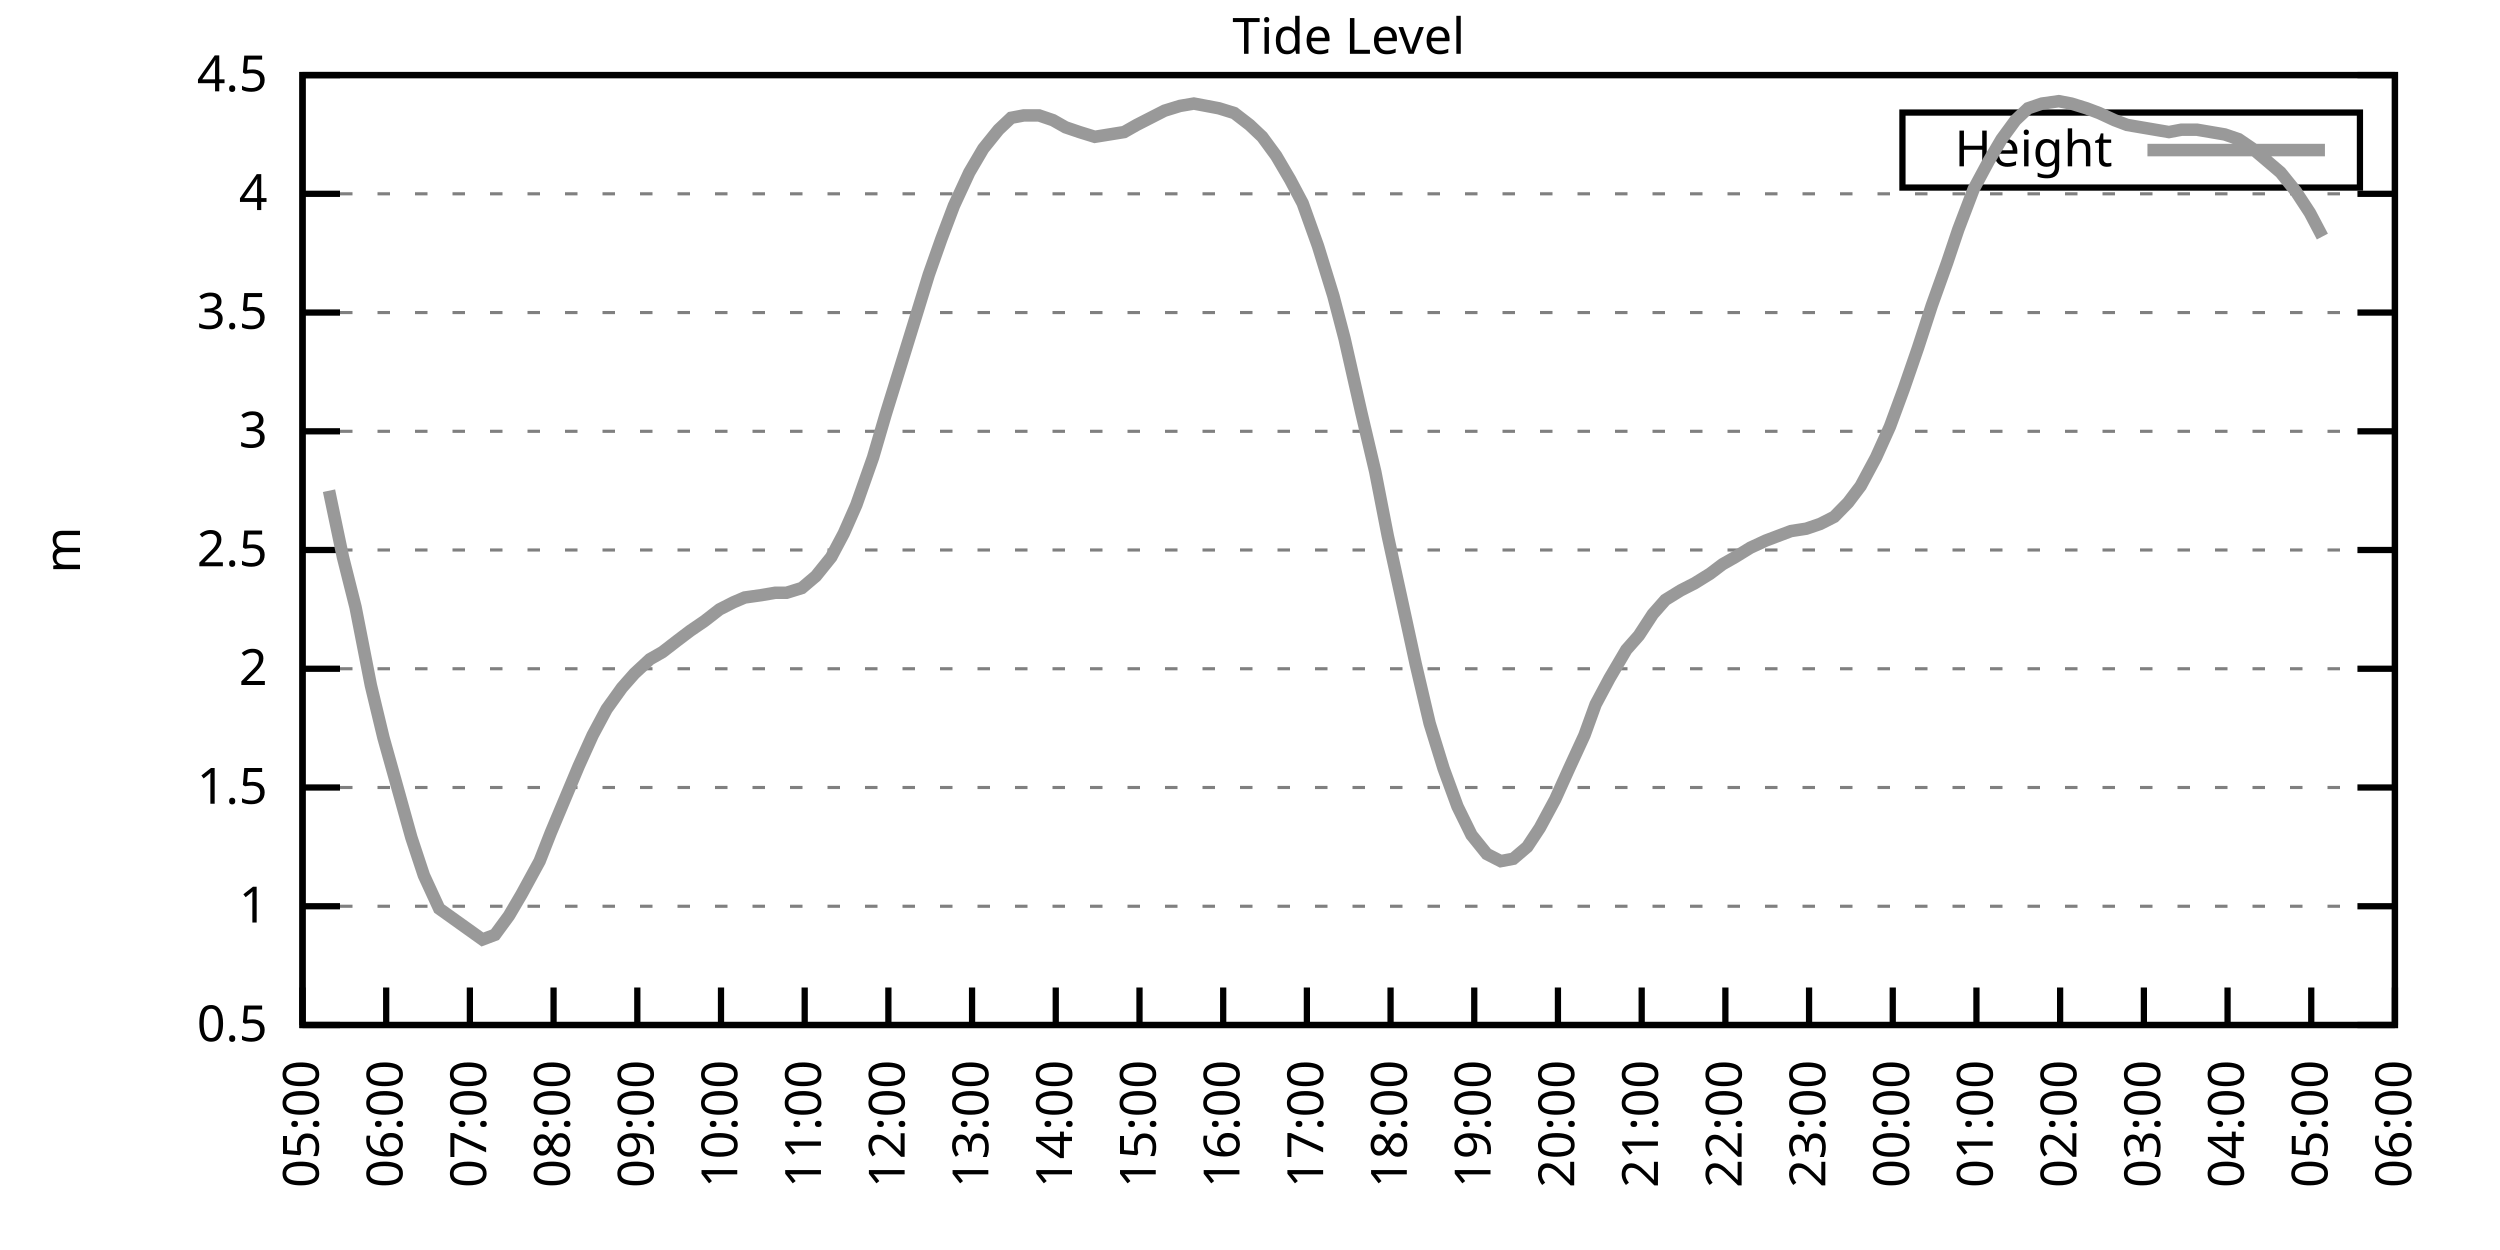
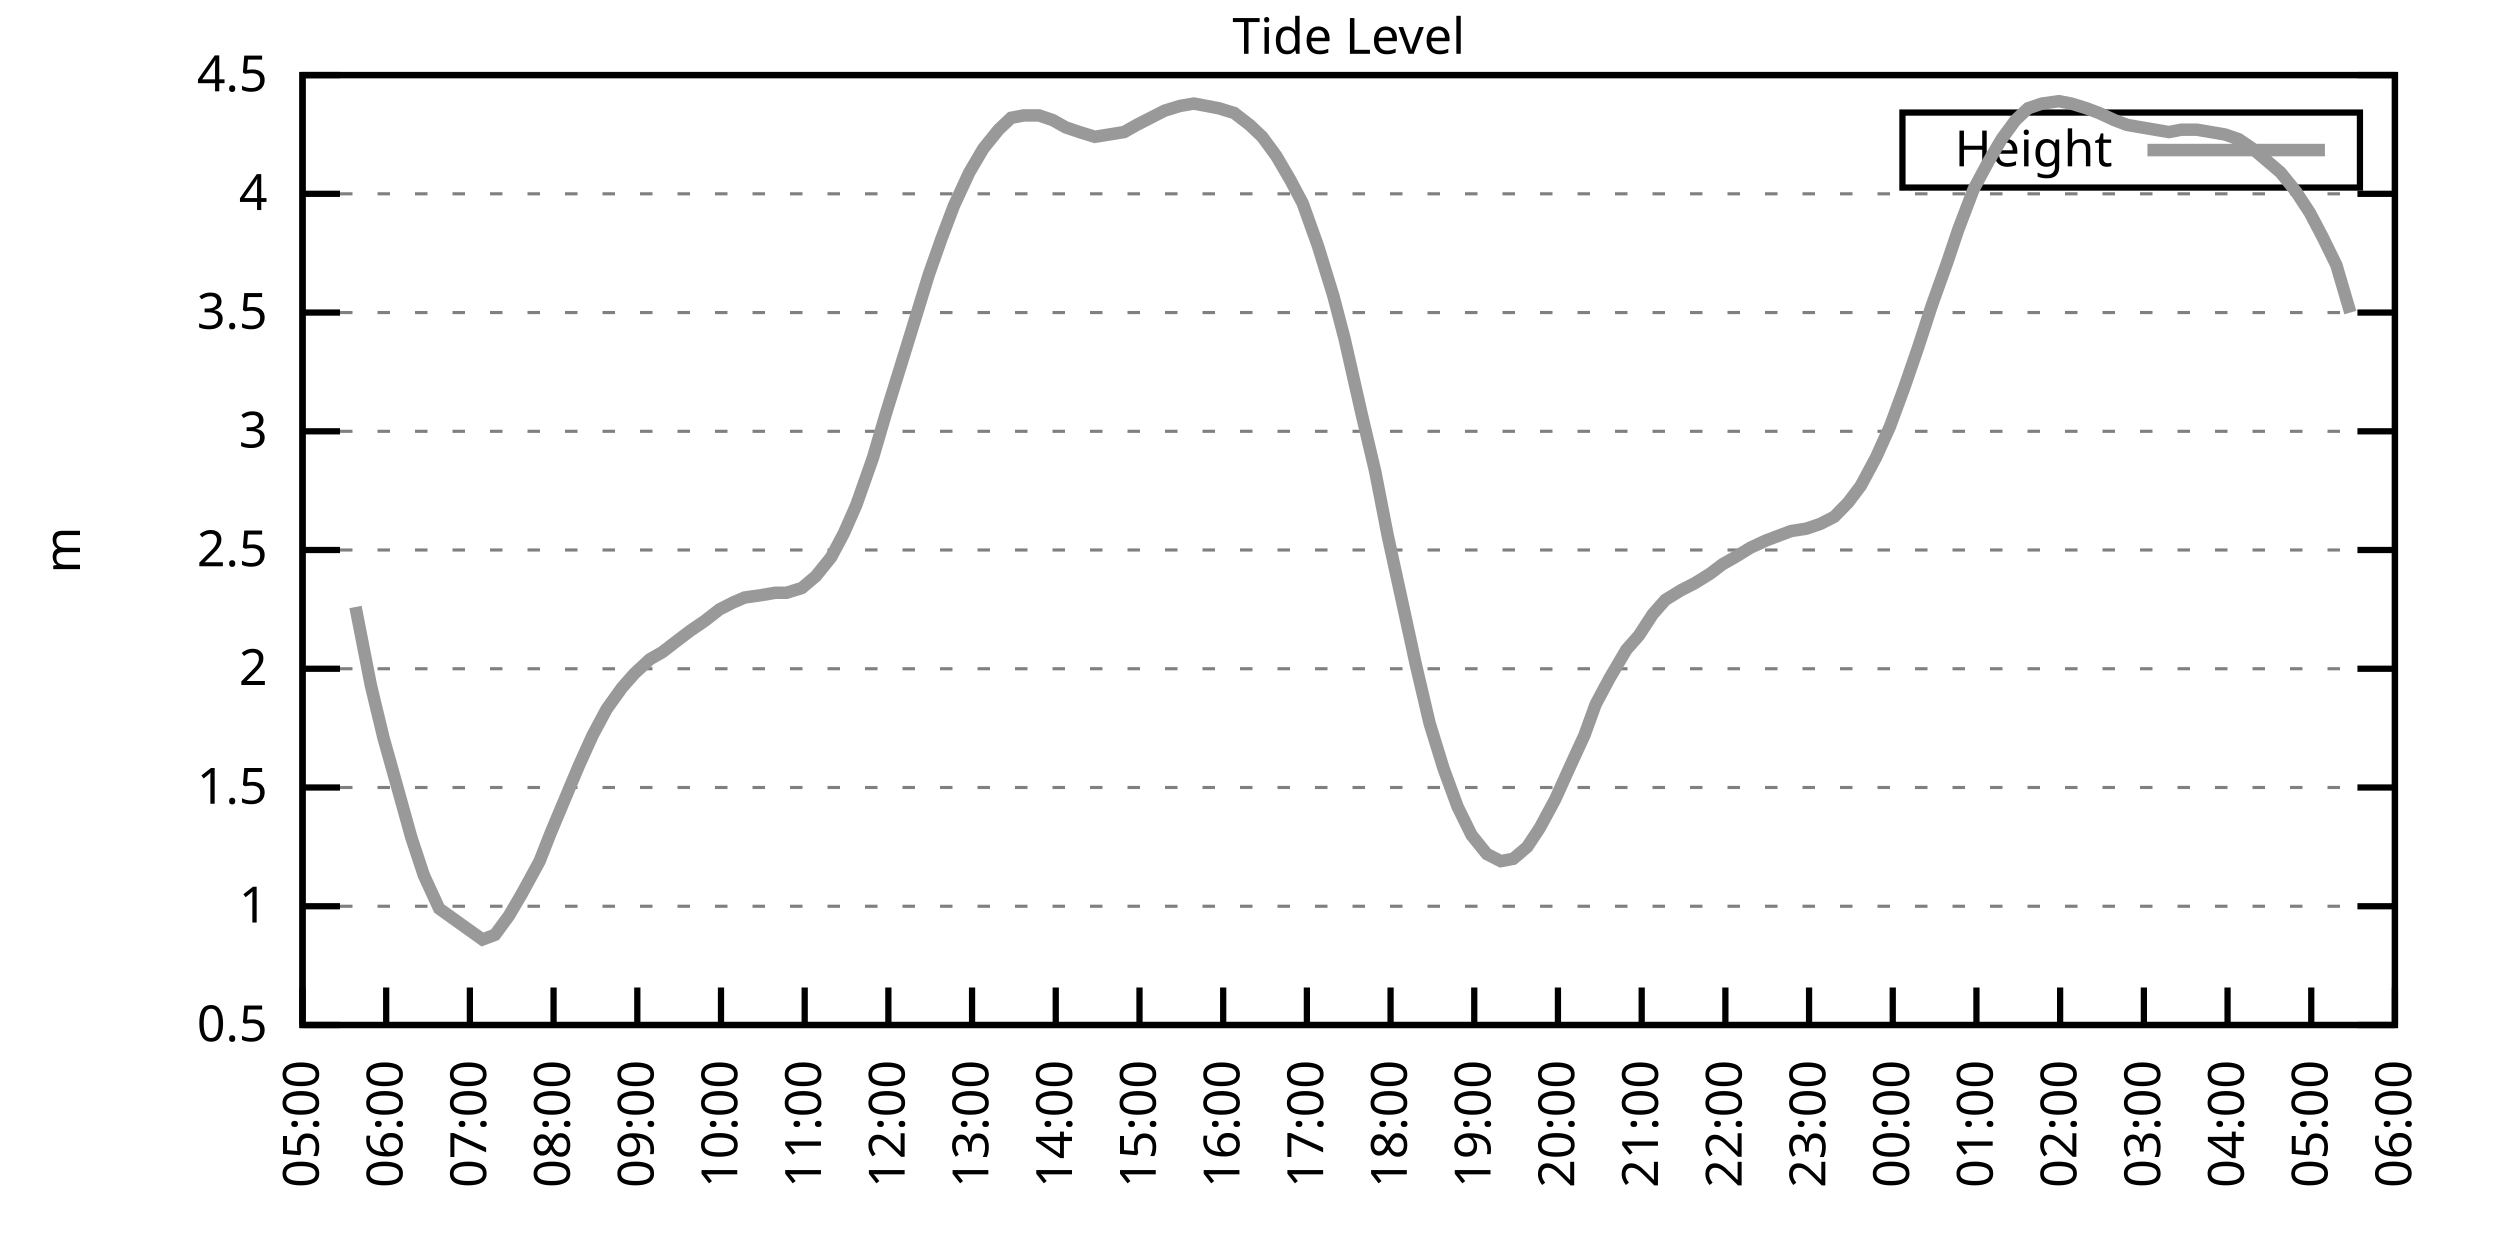
<svg xmlns="http://www.w3.org/2000/svg" xmlns:xlink="http://www.w3.org/1999/xlink" width="400" height="200" viewBox="0 0 400 200">
  <g id="gnuplot_canvas">
    <rect x="0" y="0" width="400" height="200" fill="none" />
    <defs>
      <circle id="gpDot" r="0.5" stroke-width="0.5" stroke="currentColor" />
      <path id="gpPt0" stroke-width="0.333" stroke="currentColor" d="M-1,0 h2 M0,-1 v2" />
      <path id="gpPt1" stroke-width="0.333" stroke="currentColor" d="M-1,-1 L1,1 M1,-1 L-1,1" />
      <path id="gpPt2" stroke-width="0.333" stroke="currentColor" d="M-1,0 L1,0 M0,-1 L0,1 M-1,-1 L1,1 M-1,1 L1,-1" />
      <rect id="gpPt3" stroke-width="0.333" stroke="currentColor" x="-1" y="-1" width="2" height="2" />
      <rect id="gpPt4" stroke-width="0.333" stroke="currentColor" fill="currentColor" x="-1" y="-1" width="2" height="2" />
      <circle id="gpPt5" stroke-width="0.333" stroke="currentColor" cx="0" cy="0" r="1" />
      <use xlink:href="#gpPt5" id="gpPt6" fill="currentColor" stroke="none" />
      <path id="gpPt7" stroke-width="0.333" stroke="currentColor" d="M0,-1.33 L-1.33,0.67 L1.33,0.67 z" />
      <use xlink:href="#gpPt7" id="gpPt8" fill="currentColor" stroke="none" />
      <use xlink:href="#gpPt7" id="gpPt9" stroke="currentColor" transform="rotate(180)" />
      <use xlink:href="#gpPt9" id="gpPt10" fill="currentColor" stroke="none" />
      <use xlink:href="#gpPt3" id="gpPt11" stroke="currentColor" transform="rotate(45)" />
      <use xlink:href="#gpPt11" id="gpPt12" fill="currentColor" stroke="none" />
      <path id="gpPt13" stroke-width="0.333" stroke="currentColor" d="M0,1.330 L1.265,0.411 L0.782,-1.067 L-0.782,-1.076 L-1.265,0.411 z" />
      <use xlink:href="#gpPt13" id="gpPt14" fill="currentColor" stroke="none" />
      <filter id="textbox" filterUnits="objectBoundingBox" x="0" y="0" height="1" width="1">
        <feFlood flood-color="white" flood-opacity="1" result="bgnd" />
        <feComposite in="SourceGraphic" in2="bgnd" operator="atop" />
      </filter>
      <filter id="greybox" filterUnits="objectBoundingBox" x="0" y="0" height="1" width="1">
        <feFlood flood-color="lightgrey" flood-opacity="1" result="grey" />
        <feComposite in="SourceGraphic" in2="grey" operator="atop" />
      </filter>
    </defs>
    <g fill="none" color="white" stroke="currentColor" stroke-width="1.00" stroke-linecap="butt" stroke-linejoin="miter">
</g>
    <g fill="none" color="black" stroke="currentColor" stroke-width="1.00" stroke-linecap="butt" stroke-linejoin="miter">
      <g stroke="none" shape-rendering="crispEdges">
        <polygon fill="rgb(255, 255, 255)" points="48.40,164.00 383.18,164.00 383.18,12.02 48.40,12.02 " />
      </g>
    </g>
    <g fill="none" color="black" stroke="currentColor" stroke-width="1.00" stroke-linecap="butt" stroke-linejoin="miter">
</g>
    <g fill="none" color="black" stroke="black" stroke-width="0.50" stroke-linecap="butt" stroke-linejoin="miter">
</g>
    <g fill="none" color="gray" stroke="currentColor" stroke-width="0.50" stroke-linecap="butt" stroke-linejoin="miter">
      <path stroke="gray" stroke-dasharray="2,4" class="gridline" d="M48.40,164.00 L383.19,164.00  " />
    </g>
    <g fill="none" color="gray" stroke="gray" stroke-width="1.00" stroke-linecap="butt" stroke-linejoin="miter">
</g>
    <g fill="none" color="black" stroke="currentColor" stroke-width="1.00" stroke-linecap="butt" stroke-linejoin="miter">
      <path stroke="black" d="M48.40,164.00 L54.40,164.00 M383.19,164.00 L377.19,164.00  " />
      <g transform="translate(42.80,166.60)" stroke="none" fill="black" font-family="Sans" font-size="8.00" text-anchor="end">
        <text>
          <tspan font-family="Sans"> 0.5</tspan>
        </text>
      </g>
    </g>
    <g fill="none" color="black" stroke="currentColor" stroke-width="1.00" stroke-linecap="butt" stroke-linejoin="miter">
</g>
    <g fill="none" color="black" stroke="black" stroke-width="0.50" stroke-linecap="butt" stroke-linejoin="miter">
</g>
    <g fill="none" color="gray" stroke="currentColor" stroke-width="0.50" stroke-linecap="butt" stroke-linejoin="miter">
      <path stroke="gray" stroke-dasharray="2,4" class="gridline" d="M48.40,145.00 L383.19,145.00  " />
    </g>
    <g fill="none" color="gray" stroke="gray" stroke-width="1.00" stroke-linecap="butt" stroke-linejoin="miter">
</g>
    <g fill="none" color="black" stroke="currentColor" stroke-width="1.00" stroke-linecap="butt" stroke-linejoin="miter">
      <path stroke="black" d="M48.40,145.00 L54.40,145.00 M383.19,145.00 L377.19,145.00  " />
      <g transform="translate(42.80,147.60)" stroke="none" fill="black" font-family="Sans" font-size="8.00" text-anchor="end">
        <text>
          <tspan font-family="Sans"> 1</tspan>
        </text>
      </g>
    </g>
    <g fill="none" color="black" stroke="currentColor" stroke-width="1.00" stroke-linecap="butt" stroke-linejoin="miter">
</g>
    <g fill="none" color="black" stroke="black" stroke-width="0.50" stroke-linecap="butt" stroke-linejoin="miter">
</g>
    <g fill="none" color="gray" stroke="currentColor" stroke-width="0.50" stroke-linecap="butt" stroke-linejoin="miter">
      <path stroke="gray" stroke-dasharray="2,4" class="gridline" d="M48.40,126.00 L383.19,126.00  " />
    </g>
    <g fill="none" color="gray" stroke="gray" stroke-width="1.00" stroke-linecap="butt" stroke-linejoin="miter">
</g>
    <g fill="none" color="black" stroke="currentColor" stroke-width="1.00" stroke-linecap="butt" stroke-linejoin="miter">
      <path stroke="black" d="M48.40,126.00 L54.40,126.00 M383.19,126.00 L377.19,126.00  " />
      <g transform="translate(42.80,128.60)" stroke="none" fill="black" font-family="Sans" font-size="8.00" text-anchor="end">
        <text>
          <tspan font-family="Sans"> 1.5</tspan>
        </text>
      </g>
    </g>
    <g fill="none" color="black" stroke="currentColor" stroke-width="1.00" stroke-linecap="butt" stroke-linejoin="miter">
</g>
    <g fill="none" color="black" stroke="black" stroke-width="0.50" stroke-linecap="butt" stroke-linejoin="miter">
</g>
    <g fill="none" color="gray" stroke="currentColor" stroke-width="0.50" stroke-linecap="butt" stroke-linejoin="miter">
      <path stroke="gray" stroke-dasharray="2,4" class="gridline" d="M48.40,107.00 L383.19,107.00  " />
    </g>
    <g fill="none" color="gray" stroke="gray" stroke-width="1.00" stroke-linecap="butt" stroke-linejoin="miter">
</g>
    <g fill="none" color="black" stroke="currentColor" stroke-width="1.00" stroke-linecap="butt" stroke-linejoin="miter">
      <path stroke="black" d="M48.40,107.00 L54.40,107.00 M383.19,107.00 L377.19,107.00  " />
      <g transform="translate(42.80,109.60)" stroke="none" fill="black" font-family="Sans" font-size="8.00" text-anchor="end">
        <text>
          <tspan font-family="Sans"> 2</tspan>
        </text>
      </g>
    </g>
    <g fill="none" color="black" stroke="currentColor" stroke-width="1.00" stroke-linecap="butt" stroke-linejoin="miter">
</g>
    <g fill="none" color="black" stroke="black" stroke-width="0.50" stroke-linecap="butt" stroke-linejoin="miter">
</g>
    <g fill="none" color="gray" stroke="currentColor" stroke-width="0.50" stroke-linecap="butt" stroke-linejoin="miter">
      <path stroke="gray" stroke-dasharray="2,4" class="gridline" d="M48.40,88.00 L383.19,88.00  " />
    </g>
    <g fill="none" color="gray" stroke="gray" stroke-width="1.00" stroke-linecap="butt" stroke-linejoin="miter">
</g>
    <g fill="none" color="black" stroke="currentColor" stroke-width="1.00" stroke-linecap="butt" stroke-linejoin="miter">
      <path stroke="black" d="M48.40,88.00 L54.40,88.00 M383.19,88.00 L377.19,88.00  " />
      <g transform="translate(42.80,90.60)" stroke="none" fill="black" font-family="Sans" font-size="8.00" text-anchor="end">
        <text>
          <tspan font-family="Sans"> 2.5</tspan>
        </text>
      </g>
    </g>
    <g fill="none" color="black" stroke="currentColor" stroke-width="1.00" stroke-linecap="butt" stroke-linejoin="miter">
</g>
    <g fill="none" color="black" stroke="black" stroke-width="0.50" stroke-linecap="butt" stroke-linejoin="miter">
</g>
    <g fill="none" color="gray" stroke="currentColor" stroke-width="0.50" stroke-linecap="butt" stroke-linejoin="miter">
      <path stroke="gray" stroke-dasharray="2,4" class="gridline" d="M48.40,69.01 L383.19,69.01  " />
    </g>
    <g fill="none" color="gray" stroke="gray" stroke-width="1.00" stroke-linecap="butt" stroke-linejoin="miter">
</g>
    <g fill="none" color="black" stroke="currentColor" stroke-width="1.00" stroke-linecap="butt" stroke-linejoin="miter">
      <path stroke="black" d="M48.40,69.01 L54.40,69.01 M383.19,69.01 L377.19,69.01  " />
      <g transform="translate(42.80,71.61)" stroke="none" fill="black" font-family="Sans" font-size="8.00" text-anchor="end">
        <text>
          <tspan font-family="Sans"> 3</tspan>
        </text>
      </g>
    </g>
    <g fill="none" color="black" stroke="currentColor" stroke-width="1.00" stroke-linecap="butt" stroke-linejoin="miter">
</g>
    <g fill="none" color="black" stroke="black" stroke-width="0.50" stroke-linecap="butt" stroke-linejoin="miter">
</g>
    <g fill="none" color="gray" stroke="currentColor" stroke-width="0.50" stroke-linecap="butt" stroke-linejoin="miter">
      <path stroke="gray" stroke-dasharray="2,4" class="gridline" d="M48.40,50.01 L383.19,50.01  " />
    </g>
    <g fill="none" color="gray" stroke="gray" stroke-width="1.00" stroke-linecap="butt" stroke-linejoin="miter">
</g>
    <g fill="none" color="black" stroke="currentColor" stroke-width="1.00" stroke-linecap="butt" stroke-linejoin="miter">
      <path stroke="black" d="M48.40,50.01 L54.40,50.01 M383.19,50.01 L377.19,50.01  " />
      <g transform="translate(42.80,52.61)" stroke="none" fill="black" font-family="Sans" font-size="8.00" text-anchor="end">
        <text>
          <tspan font-family="Sans"> 3.5</tspan>
        </text>
      </g>
    </g>
    <g fill="none" color="black" stroke="currentColor" stroke-width="1.00" stroke-linecap="butt" stroke-linejoin="miter">
</g>
    <g fill="none" color="black" stroke="black" stroke-width="0.50" stroke-linecap="butt" stroke-linejoin="miter">
</g>
    <g fill="none" color="gray" stroke="currentColor" stroke-width="0.50" stroke-linecap="butt" stroke-linejoin="miter">
      <path stroke="gray" stroke-dasharray="2,4" class="gridline" d="M48.40,31.01 L383.19,31.01  " />
    </g>
    <g fill="none" color="gray" stroke="gray" stroke-width="1.00" stroke-linecap="butt" stroke-linejoin="miter">
</g>
    <g fill="none" color="black" stroke="currentColor" stroke-width="1.00" stroke-linecap="butt" stroke-linejoin="miter">
      <path stroke="black" d="M48.40,31.01 L54.40,31.01 M383.19,31.01 L377.19,31.01  " />
      <g transform="translate(42.80,33.61)" stroke="none" fill="black" font-family="Sans" font-size="8.00" text-anchor="end">
        <text>
          <tspan font-family="Sans"> 4</tspan>
        </text>
      </g>
    </g>
    <g fill="none" color="black" stroke="currentColor" stroke-width="1.00" stroke-linecap="butt" stroke-linejoin="miter">
</g>
    <g fill="none" color="black" stroke="black" stroke-width="0.50" stroke-linecap="butt" stroke-linejoin="miter">
</g>
    <g fill="none" color="gray" stroke="currentColor" stroke-width="0.50" stroke-linecap="butt" stroke-linejoin="miter">
      <path stroke="gray" stroke-dasharray="2,4" class="gridline" d="M48.40,12.01 L383.19,12.01  " />
    </g>
    <g fill="none" color="gray" stroke="gray" stroke-width="1.00" stroke-linecap="butt" stroke-linejoin="miter">
</g>
    <g fill="none" color="black" stroke="currentColor" stroke-width="1.00" stroke-linecap="butt" stroke-linejoin="miter">
      <path stroke="black" d="M48.40,12.01 L54.40,12.01 M383.19,12.01 L377.19,12.01  " />
      <g transform="translate(42.80,14.61)" stroke="none" fill="black" font-family="Sans" font-size="8.00" text-anchor="end">
        <text>
          <tspan font-family="Sans"> 4.5</tspan>
        </text>
      </g>
    </g>
    <g fill="none" color="black" stroke="currentColor" stroke-width="1.00" stroke-linecap="butt" stroke-linejoin="miter">
      <path stroke="black" d="M48.40,164.00 L48.40,158.00  " />
      <g transform="translate(51.00,169.60) rotate(270.00)" stroke="none" fill="black" font-family="Sans" font-size="8.00" text-anchor="end">
        <text>
          <tspan font-family="Sans">05:00</tspan>
        </text>
      </g>
    </g>
    <g fill="none" color="black" stroke="currentColor" stroke-width="1.00" stroke-linecap="butt" stroke-linejoin="miter">
      <path stroke="black" d="M61.79,164.00 L61.79,158.00  " />
      <g transform="translate(64.39,169.60) rotate(270.00)" stroke="none" fill="black" font-family="Sans" font-size="8.00" text-anchor="end">
        <text>
          <tspan font-family="Sans">06:00</tspan>
        </text>
      </g>
    </g>
    <g fill="none" color="black" stroke="currentColor" stroke-width="1.00" stroke-linecap="butt" stroke-linejoin="miter">
      <path stroke="black" d="M75.18,164.00 L75.18,158.00  " />
      <g transform="translate(77.78,169.60) rotate(270.00)" stroke="none" fill="black" font-family="Sans" font-size="8.00" text-anchor="end">
        <text>
          <tspan font-family="Sans">07:00</tspan>
        </text>
      </g>
    </g>
    <g fill="none" color="black" stroke="currentColor" stroke-width="1.00" stroke-linecap="butt" stroke-linejoin="miter">
      <path stroke="black" d="M88.57,164.00 L88.57,158.00  " />
      <g transform="translate(91.17,169.60) rotate(270.00)" stroke="none" fill="black" font-family="Sans" font-size="8.00" text-anchor="end">
        <text>
          <tspan font-family="Sans">08:00</tspan>
        </text>
      </g>
    </g>
    <g fill="none" color="black" stroke="currentColor" stroke-width="1.00" stroke-linecap="butt" stroke-linejoin="miter">
      <path stroke="black" d="M101.97,164.00 L101.97,158.00  " />
      <g transform="translate(104.57,169.60) rotate(270.00)" stroke="none" fill="black" font-family="Sans" font-size="8.00" text-anchor="end">
        <text>
          <tspan font-family="Sans">09:00</tspan>
        </text>
      </g>
    </g>
    <g fill="none" color="black" stroke="currentColor" stroke-width="1.00" stroke-linecap="butt" stroke-linejoin="miter">
      <path stroke="black" d="M115.36,164.00 L115.36,158.00  " />
      <g transform="translate(117.96,169.60) rotate(270.00)" stroke="none" fill="black" font-family="Sans" font-size="8.00" text-anchor="end">
        <text>
          <tspan font-family="Sans">10:00</tspan>
        </text>
      </g>
    </g>
    <g fill="none" color="black" stroke="currentColor" stroke-width="1.00" stroke-linecap="butt" stroke-linejoin="miter">
      <path stroke="black" d="M128.75,164.00 L128.75,158.00  " />
      <g transform="translate(131.35,169.60) rotate(270.00)" stroke="none" fill="black" font-family="Sans" font-size="8.00" text-anchor="end">
        <text>
          <tspan font-family="Sans">11:00</tspan>
        </text>
      </g>
    </g>
    <g fill="none" color="black" stroke="currentColor" stroke-width="1.00" stroke-linecap="butt" stroke-linejoin="miter">
      <path stroke="black" d="M142.14,164.00 L142.14,158.00  " />
      <g transform="translate(144.74,169.60) rotate(270.00)" stroke="none" fill="black" font-family="Sans" font-size="8.00" text-anchor="end">
        <text>
          <tspan font-family="Sans">12:00</tspan>
        </text>
      </g>
    </g>
    <g fill="none" color="black" stroke="currentColor" stroke-width="1.00" stroke-linecap="butt" stroke-linejoin="miter">
      <path stroke="black" d="M155.53,164.00 L155.53,158.00  " />
      <g transform="translate(158.13,169.60) rotate(270.00)" stroke="none" fill="black" font-family="Sans" font-size="8.00" text-anchor="end">
        <text>
          <tspan font-family="Sans">13:00</tspan>
        </text>
      </g>
    </g>
    <g fill="none" color="black" stroke="currentColor" stroke-width="1.00" stroke-linecap="butt" stroke-linejoin="miter">
      <path stroke="black" d="M168.92,164.00 L168.92,158.00  " />
      <g transform="translate(171.52,169.60) rotate(270.00)" stroke="none" fill="black" font-family="Sans" font-size="8.00" text-anchor="end">
        <text>
          <tspan font-family="Sans">14:00</tspan>
        </text>
      </g>
    </g>
    <g fill="none" color="black" stroke="currentColor" stroke-width="1.00" stroke-linecap="butt" stroke-linejoin="miter">
      <path stroke="black" d="M182.32,164.00 L182.32,158.00  " />
      <g transform="translate(184.92,169.60) rotate(270.00)" stroke="none" fill="black" font-family="Sans" font-size="8.00" text-anchor="end">
        <text>
          <tspan font-family="Sans">15:00</tspan>
        </text>
      </g>
    </g>
    <g fill="none" color="black" stroke="currentColor" stroke-width="1.00" stroke-linecap="butt" stroke-linejoin="miter">
      <path stroke="black" d="M195.71,164.00 L195.71,158.00  " />
      <g transform="translate(198.31,169.60) rotate(270.00)" stroke="none" fill="black" font-family="Sans" font-size="8.00" text-anchor="end">
        <text>
          <tspan font-family="Sans">16:00</tspan>
        </text>
      </g>
    </g>
    <g fill="none" color="black" stroke="currentColor" stroke-width="1.00" stroke-linecap="butt" stroke-linejoin="miter">
      <path stroke="black" d="M209.10,164.00 L209.10,158.00  " />
      <g transform="translate(211.70,169.60) rotate(270.00)" stroke="none" fill="black" font-family="Sans" font-size="8.00" text-anchor="end">
        <text>
          <tspan font-family="Sans">17:00</tspan>
        </text>
      </g>
    </g>
    <g fill="none" color="black" stroke="currentColor" stroke-width="1.00" stroke-linecap="butt" stroke-linejoin="miter">
      <path stroke="black" d="M222.49,164.00 L222.49,158.00  " />
      <g transform="translate(225.09,169.60) rotate(270.00)" stroke="none" fill="black" font-family="Sans" font-size="8.00" text-anchor="end">
        <text>
          <tspan font-family="Sans">18:00</tspan>
        </text>
      </g>
    </g>
    <g fill="none" color="black" stroke="currentColor" stroke-width="1.00" stroke-linecap="butt" stroke-linejoin="miter">
      <path stroke="black" d="M235.88,164.00 L235.88,158.00  " />
      <g transform="translate(238.48,169.60) rotate(270.00)" stroke="none" fill="black" font-family="Sans" font-size="8.00" text-anchor="end">
        <text>
          <tspan font-family="Sans">19:00</tspan>
        </text>
      </g>
    </g>
    <g fill="none" color="black" stroke="currentColor" stroke-width="1.00" stroke-linecap="butt" stroke-linejoin="miter">
      <path stroke="black" d="M249.27,164.00 L249.27,158.00  " />
      <g transform="translate(251.87,169.60) rotate(270.00)" stroke="none" fill="black" font-family="Sans" font-size="8.00" text-anchor="end">
        <text>
          <tspan font-family="Sans">20:00</tspan>
        </text>
      </g>
    </g>
    <g fill="none" color="black" stroke="currentColor" stroke-width="1.00" stroke-linecap="butt" stroke-linejoin="miter">
      <path stroke="black" d="M262.67,164.00 L262.67,158.00  " />
      <g transform="translate(265.27,169.60) rotate(270.00)" stroke="none" fill="black" font-family="Sans" font-size="8.00" text-anchor="end">
        <text>
          <tspan font-family="Sans">21:00</tspan>
        </text>
      </g>
    </g>
    <g fill="none" color="black" stroke="currentColor" stroke-width="1.00" stroke-linecap="butt" stroke-linejoin="miter">
      <path stroke="black" d="M276.06,164.00 L276.06,158.00  " />
      <g transform="translate(278.66,169.60) rotate(270.00)" stroke="none" fill="black" font-family="Sans" font-size="8.00" text-anchor="end">
        <text>
          <tspan font-family="Sans">22:00</tspan>
        </text>
      </g>
    </g>
    <g fill="none" color="black" stroke="currentColor" stroke-width="1.00" stroke-linecap="butt" stroke-linejoin="miter">
      <path stroke="black" d="M289.45,164.00 L289.45,158.00  " />
      <g transform="translate(292.05,169.60) rotate(270.00)" stroke="none" fill="black" font-family="Sans" font-size="8.00" text-anchor="end">
        <text>
          <tspan font-family="Sans">23:00</tspan>
        </text>
      </g>
    </g>
    <g fill="none" color="black" stroke="currentColor" stroke-width="1.00" stroke-linecap="butt" stroke-linejoin="miter">
      <path stroke="black" d="M302.84,164.00 L302.84,158.00  " />
      <g transform="translate(305.44,169.60) rotate(270.00)" stroke="none" fill="black" font-family="Sans" font-size="8.00" text-anchor="end">
        <text>
          <tspan font-family="Sans">00:00</tspan>
        </text>
      </g>
    </g>
    <g fill="none" color="black" stroke="currentColor" stroke-width="1.00" stroke-linecap="butt" stroke-linejoin="miter">
      <path stroke="black" d="M316.23,164.00 L316.23,158.00  " />
      <g transform="translate(318.83,169.60) rotate(270.00)" stroke="none" fill="black" font-family="Sans" font-size="8.00" text-anchor="end">
        <text>
          <tspan font-family="Sans">01:00</tspan>
        </text>
      </g>
    </g>
    <g fill="none" color="black" stroke="currentColor" stroke-width="1.00" stroke-linecap="butt" stroke-linejoin="miter">
      <path stroke="black" d="M329.62,164.00 L329.62,158.00  " />
      <g transform="translate(332.22,169.60) rotate(270.00)" stroke="none" fill="black" font-family="Sans" font-size="8.00" text-anchor="end">
        <text>
          <tspan font-family="Sans">02:00</tspan>
        </text>
      </g>
    </g>
    <g fill="none" color="black" stroke="currentColor" stroke-width="1.00" stroke-linecap="butt" stroke-linejoin="miter">
      <path stroke="black" d="M343.02,164.00 L343.02,158.00  " />
      <g transform="translate(345.62,169.60) rotate(270.00)" stroke="none" fill="black" font-family="Sans" font-size="8.00" text-anchor="end">
        <text>
          <tspan font-family="Sans">03:00</tspan>
        </text>
      </g>
    </g>
    <g fill="none" color="black" stroke="currentColor" stroke-width="1.00" stroke-linecap="butt" stroke-linejoin="miter">
      <path stroke="black" d="M356.41,164.00 L356.41,158.00  " />
      <g transform="translate(359.01,169.60) rotate(270.00)" stroke="none" fill="black" font-family="Sans" font-size="8.00" text-anchor="end">
        <text>
          <tspan font-family="Sans">04:00</tspan>
        </text>
      </g>
    </g>
    <g fill="none" color="black" stroke="currentColor" stroke-width="1.00" stroke-linecap="butt" stroke-linejoin="miter">
      <path stroke="black" d="M369.80,164.00 L369.80,158.00  " />
      <g transform="translate(372.40,169.60) rotate(270.00)" stroke="none" fill="black" font-family="Sans" font-size="8.00" text-anchor="end">
        <text>
          <tspan font-family="Sans">05:00</tspan>
        </text>
      </g>
    </g>
    <g fill="none" color="black" stroke="currentColor" stroke-width="1.00" stroke-linecap="butt" stroke-linejoin="miter">
      <path stroke="black" d="M383.19,164.00 L383.19,158.00  " />
      <g transform="translate(385.79,169.60) rotate(270.00)" stroke="none" fill="black" font-family="Sans" font-size="8.00" text-anchor="end">
        <text>
          <tspan font-family="Sans">06:00</tspan>
        </text>
      </g>
    </g>
    <g fill="none" color="black" stroke="currentColor" stroke-width="1.00" stroke-linecap="butt" stroke-linejoin="miter">
</g>
    <g fill="none" color="black" stroke="currentColor" stroke-width="1.00" stroke-linecap="butt" stroke-linejoin="miter">
      <path stroke="black" d="M48.40,12.01 L48.40,164.00 L383.19,164.00 L383.19,12.01 L48.40,12.01 Z  " />
    </g>
    <g fill="none" color="black" stroke="currentColor" stroke-width="1.00" stroke-linecap="butt" stroke-linejoin="miter">
</g>
    <g fill="none" color="black" stroke="currentColor" stroke-width="1.00" stroke-linecap="butt" stroke-linejoin="miter">
      <path stroke="black" d="M304.39,30.01 L304.39,18.01 L377.59,18.01 L377.59,30.01 L304.39,30.01 Z  " />
    </g>
    <g id="Tide_level_plot_1">
      <g fill="none" color="white" stroke="black" stroke-width="2.00" stroke-linecap="butt" stroke-linejoin="miter">
</g>
      <g fill="none" color="black" stroke="currentColor" stroke-width="2.00" stroke-linecap="butt" stroke-linejoin="miter">
        <g transform="translate(337.99,26.61)" stroke="none" fill="black" font-family="Sans" font-size="8.00" text-anchor="end">
          <text>
            <tspan font-family="Sans">Height</tspan>
          </text>
        </g>
      </g>
      <g fill="none" color="black" stroke="currentColor" stroke-width="2.00" stroke-linecap="butt" stroke-linejoin="miter">
-         <path stroke="rgb(153, 153, 153)" d="M343.59,24.01 L371.99,24.01 M52.64,78.51 L54.87,89.14 L56.88,97.12 L59.34,109.66 L61.35,118.02 L63.80,126.76   L65.81,133.98 L67.82,140.06 L70.27,145.38 L77.19,150.32 L79.20,149.56 L81.43,146.52 L83.44,143.10 L86.34,137.78   L88.13,133.22 L90.36,127.90 L92.59,122.58 L94.82,117.64 L97.06,113.46 L99.51,110.04 L101.52,107.76 L103.98,105.48   L105.98,104.34 L108.44,102.44 L110.45,100.92 L112.68,99.40 L115.13,97.50 L117.37,96.36 L119.15,95.60 L121.83,95.22   L124.06,94.84 L125.85,94.84 L128.30,94.08 L130.54,92.18 L132.99,89.14 L135.00,85.35 L137.01,80.79 L139.69,73.19   L141.69,66.35 L143.93,59.13 L146.16,51.91 L148.61,43.93 L150.62,38.23 L152.63,32.91 L155.09,27.59 L157.32,23.79   L159.77,20.75 L161.78,18.85 L163.79,18.47 L166.25,18.47 L168.48,19.23 L170.49,20.37 L172.72,21.13 L175.17,21.89   L179.86,21.13 L181.87,19.99 L184.10,18.85 L186.33,17.71 L188.79,16.95 L191.02,16.57 L193.03,16.95 L195.04,17.33   L197.49,18.09 L199.95,19.99 L201.96,21.89 L204.19,24.93 L206.42,28.73 L208.43,32.53 L210.88,39.37 L213.34,47.35   L215.13,54.19 L217.80,65.97 L220.04,75.47 L222.04,85.73 L224.28,95.98 L226.51,106.24 L228.74,115.74 L230.97,122.96   L233.20,129.04 L235.44,133.60 L237.89,136.64 L240.12,137.78 L242.13,137.40 L244.36,135.50 L246.37,132.46 L248.83,127.90   L251.06,122.96 L253.51,117.64 L255.30,112.70 L257.53,108.52 L260.21,103.96 L262.22,101.68 L264.45,98.26 L266.46,95.98   L268.92,94.46 L271.15,93.32 L273.60,91.80 L275.61,90.28 L277.62,89.14 L280.07,87.63 L282.53,86.49 L284.54,85.73   L286.55,84.97 L289.00,84.59 L291.23,83.83 L293.47,82.69 L295.70,80.41 L297.71,77.75 L300.16,73.19 L302.39,68.25   L304.63,62.17 L306.86,55.71 L309.09,48.87 L311.54,42.03 L313.33,36.71 L315.79,30.25 L318.24,25.69 L320.25,22.27   L322.48,19.23 L324.49,17.33 L326.72,16.57 L329.40,16.19 L331.41,16.57 L333.86,17.33 L335.87,18.09 L338.33,19.23   L340.34,19.99 L342.57,20.37 L344.80,20.75 L347.03,21.13 L349.04,20.75 L351.50,20.75 L353.73,21.13 L355.96,21.51   L358.19,22.27 L360.42,23.79 L362.66,25.69 L364.89,27.59 L367.34,30.63 L369.58,34.05 L371.58,37.85  " />
+         <path stroke="rgb(153, 153, 153)" d="M343.59,24.01 L371.99,24.01 M56.88,97.12 L59.34,109.66 L61.35,118.02 L63.80,126.76 L65.81,133.98 L67.82,140.06   L70.27,145.38 L77.19,150.32 L79.20,149.56 L81.43,146.52 L83.44,143.10 L86.34,137.78 L88.13,133.22 L90.36,127.90   L92.59,122.58 L94.82,117.64 L97.06,113.46 L99.51,110.04 L101.52,107.76 L103.98,105.48 L105.98,104.34 L108.44,102.44   L110.45,100.92 L112.68,99.40 L115.13,97.50 L117.37,96.36 L119.15,95.60 L121.83,95.22 L124.06,94.84 L125.85,94.84   L128.30,94.08 L130.54,92.18 L132.99,89.14 L135.00,85.35 L137.01,80.79 L139.69,73.19 L141.69,66.35 L143.93,59.13   L146.16,51.91 L148.61,43.93 L150.62,38.23 L152.63,32.91 L155.09,27.59 L157.32,23.79 L159.77,20.75 L161.78,18.85   L163.79,18.47 L166.25,18.47 L168.48,19.23 L170.49,20.37 L172.72,21.13 L175.17,21.89 L179.86,21.13 L181.87,19.99   L184.10,18.85 L186.33,17.71 L188.79,16.95 L191.02,16.57 L193.03,16.95 L195.04,17.33 L197.49,18.09 L199.95,19.99   L201.96,21.89 L204.19,24.93 L206.42,28.73 L208.43,32.53 L210.88,39.37 L213.34,47.35 L215.13,54.19 L217.80,65.97   L220.04,75.47 L222.04,85.73 L224.28,95.98 L226.51,106.24 L228.74,115.74 L230.97,122.96 L233.20,129.04 L235.44,133.60   L237.89,136.64 L240.12,137.78 L242.13,137.40 L244.36,135.50 L246.37,132.46 L248.83,127.90 L251.06,122.96 L253.51,117.64   L255.30,112.70 L257.53,108.52 L260.21,103.96 L262.22,101.68 L264.45,98.26 L266.46,95.98 L268.92,94.46 L271.15,93.32   L273.60,91.80 L275.61,90.28 L277.62,89.14 L280.07,87.63 L282.53,86.49 L284.54,85.73 L286.55,84.97 L289.00,84.59   L291.23,83.83 L293.47,82.69 L295.70,80.41 L297.71,77.75 L300.16,73.19 L302.39,68.25 L304.63,62.17 L306.86,55.71   L309.09,48.87 L311.54,42.03 L313.33,36.71 L315.79,30.25 L318.24,25.69 L320.25,22.27 L322.48,19.23 L324.49,17.33   L326.72,16.57 L329.40,16.19 L331.41,16.57 L333.86,17.33 L335.87,18.09 L338.33,19.23 L340.34,19.99 L342.57,20.37   L344.80,20.75 L347.03,21.13 L349.04,20.75 L351.50,20.75 L353.73,21.13 L355.96,21.51 L358.19,22.27 L360.42,23.79   L362.66,25.69 L364.89,27.59 L367.34,30.63 L369.58,34.05 L371.58,37.85 L373.82,42.41 L376.05,50.01  " />
      </g>
    </g>
    <g fill="none" color="black" stroke="currentColor" stroke-width="2.00" stroke-linecap="butt" stroke-linejoin="miter">
</g>
    <g fill="none" color="black" stroke="black" stroke-width="1.00" stroke-linecap="butt" stroke-linejoin="miter">
</g>
    <g fill="none" color="black" stroke="currentColor" stroke-width="1.00" stroke-linecap="butt" stroke-linejoin="miter">
      <path stroke="black" d="M48.40,12.01 L48.40,164.00 L383.19,164.00 L383.19,12.01 L48.40,12.01 Z  " />
      <g transform="translate(12.80,88.01) rotate(270.00)" stroke="none" fill="black" font-family="Sans" font-size="8.00" text-anchor="middle">
        <text>
          <tspan font-family="Sans">m</tspan>
        </text>
      </g>
    </g>
    <g fill="none" color="black" stroke="currentColor" stroke-width="1.00" stroke-linecap="butt" stroke-linejoin="miter">
</g>
    <g fill="none" color="black" stroke="currentColor" stroke-width="1.00" stroke-linecap="butt" stroke-linejoin="miter">
      <g transform="translate(215.79,8.61)" stroke="none" fill="black" font-family="Sans" font-size="8.00" text-anchor="middle">
        <text>
          <tspan font-family="Sans">Tide Level</tspan>
        </text>
      </g>
    </g>
    <g fill="none" color="black" stroke="currentColor" stroke-width="1.00" stroke-linecap="butt" stroke-linejoin="miter">
</g>
  </g>
</svg>
